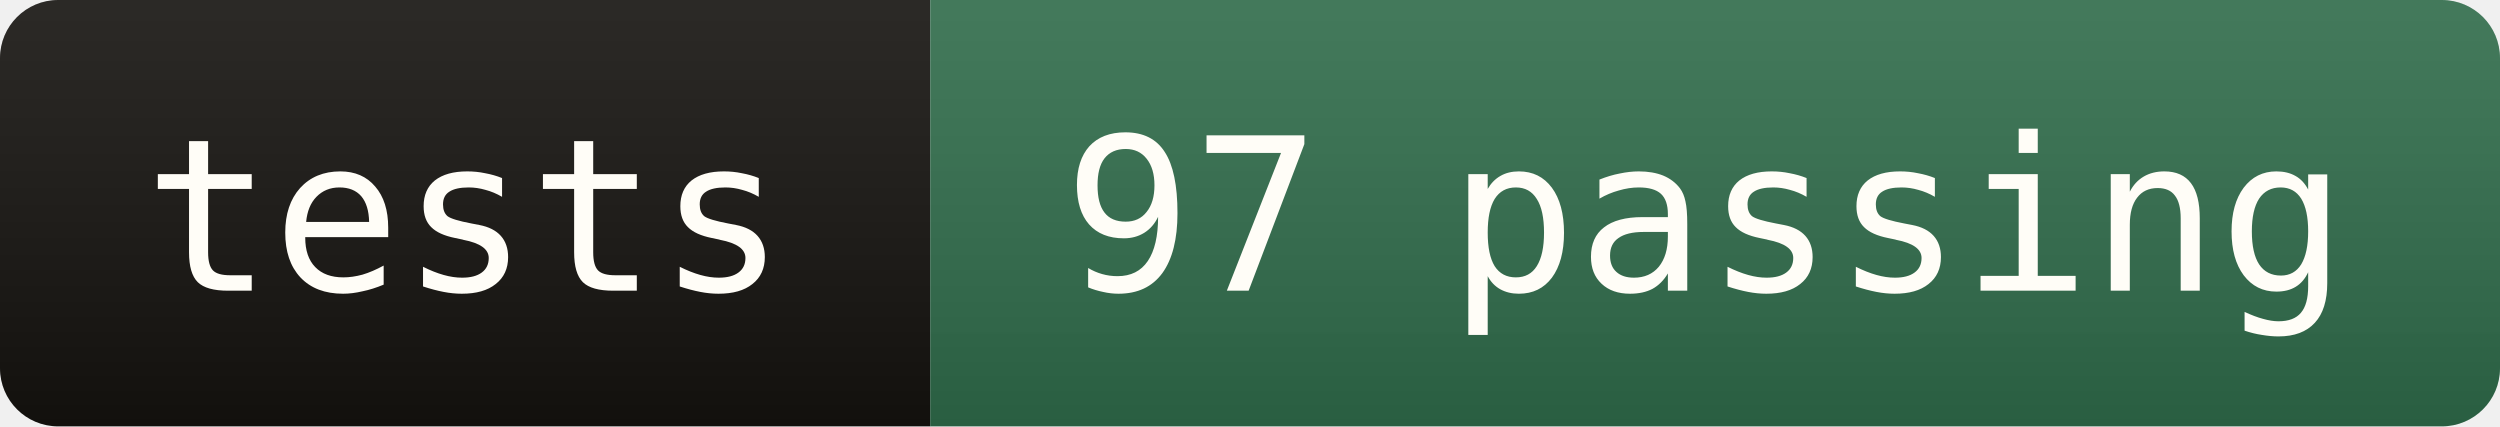
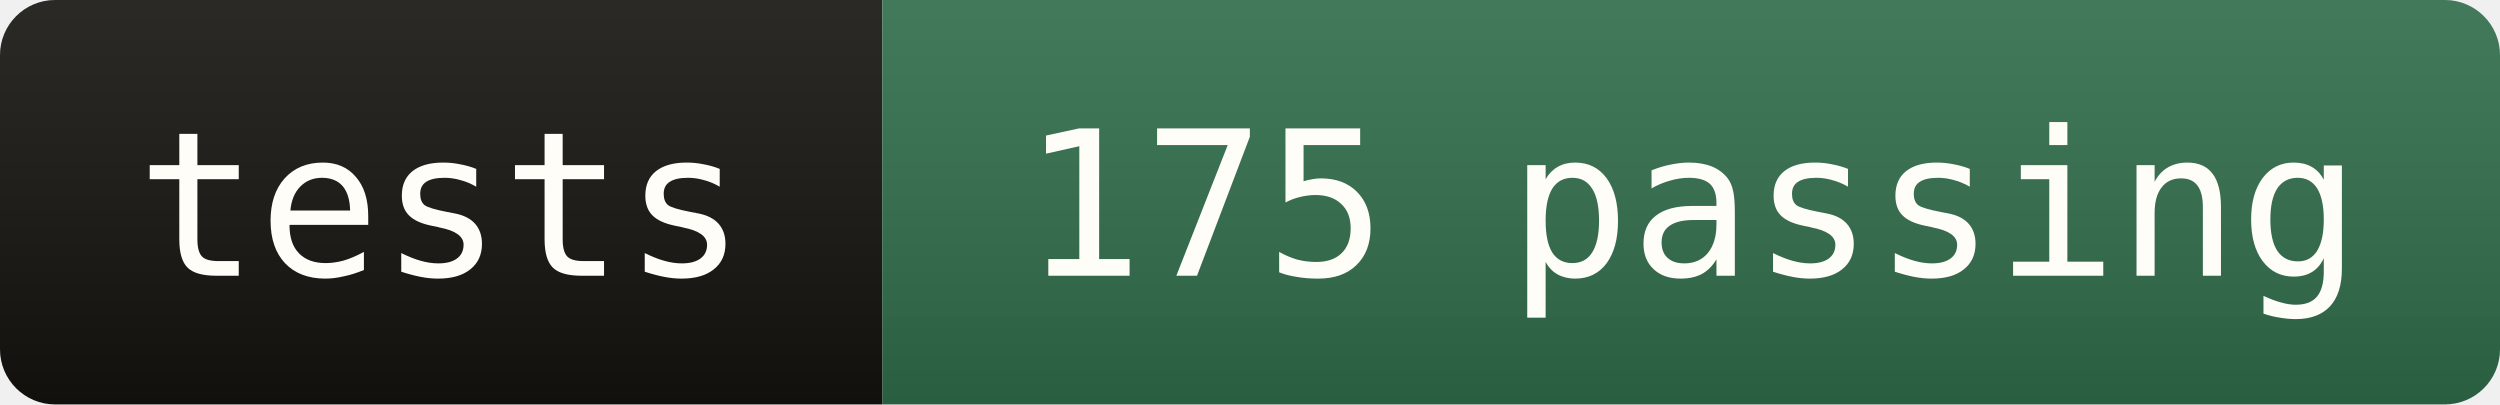
- <svg xmlns="http://www.w3.org/2000/svg" width="129" height="22" role="img" aria-label="tests: 97 passing">
+ <svg xmlns="http://www.w3.org/2000/svg" width="136" height="22" role="img" aria-label="tests: 175 passing">
  <linearGradient id="s" x2="0" y2="100%">
    <stop offset="0" stop-color="#fff" stop-opacity=".10" />
    <stop offset="1" stop-color="#000" stop-opacity=".12" />
  </linearGradient>
  <clipPath id="r">
-     <rect width="129" height="22" rx="3" fill="#fff" />
+     <rect width="136" height="22" rx="3" fill="#fff" />
  </clipPath>
  <g clip-path="url(#r)">
    <rect width="48" height="22" fill="#14120f" />
-     <rect x="48" width="81" height="22" fill="#2f6b4a" />
-     <rect width="129" height="22" fill="url(#s)" />
+     <rect x="48" width="88" height="22" fill="#2f6b4a" />
+     <rect width="136" height="22" fill="url(#s)" />
  </g>
  <g fill="#fffdf7" font-family="ui-monospace,SFMono-Regular,Menlo,Consolas,monospace" font-size="11" text-anchor="middle">
    <text x="24" y="15">tests</text>
-     <text x="88" y="15">97 passing</text>
+     <text x="92" y="15">175 passing</text>
  </g>
</svg>
